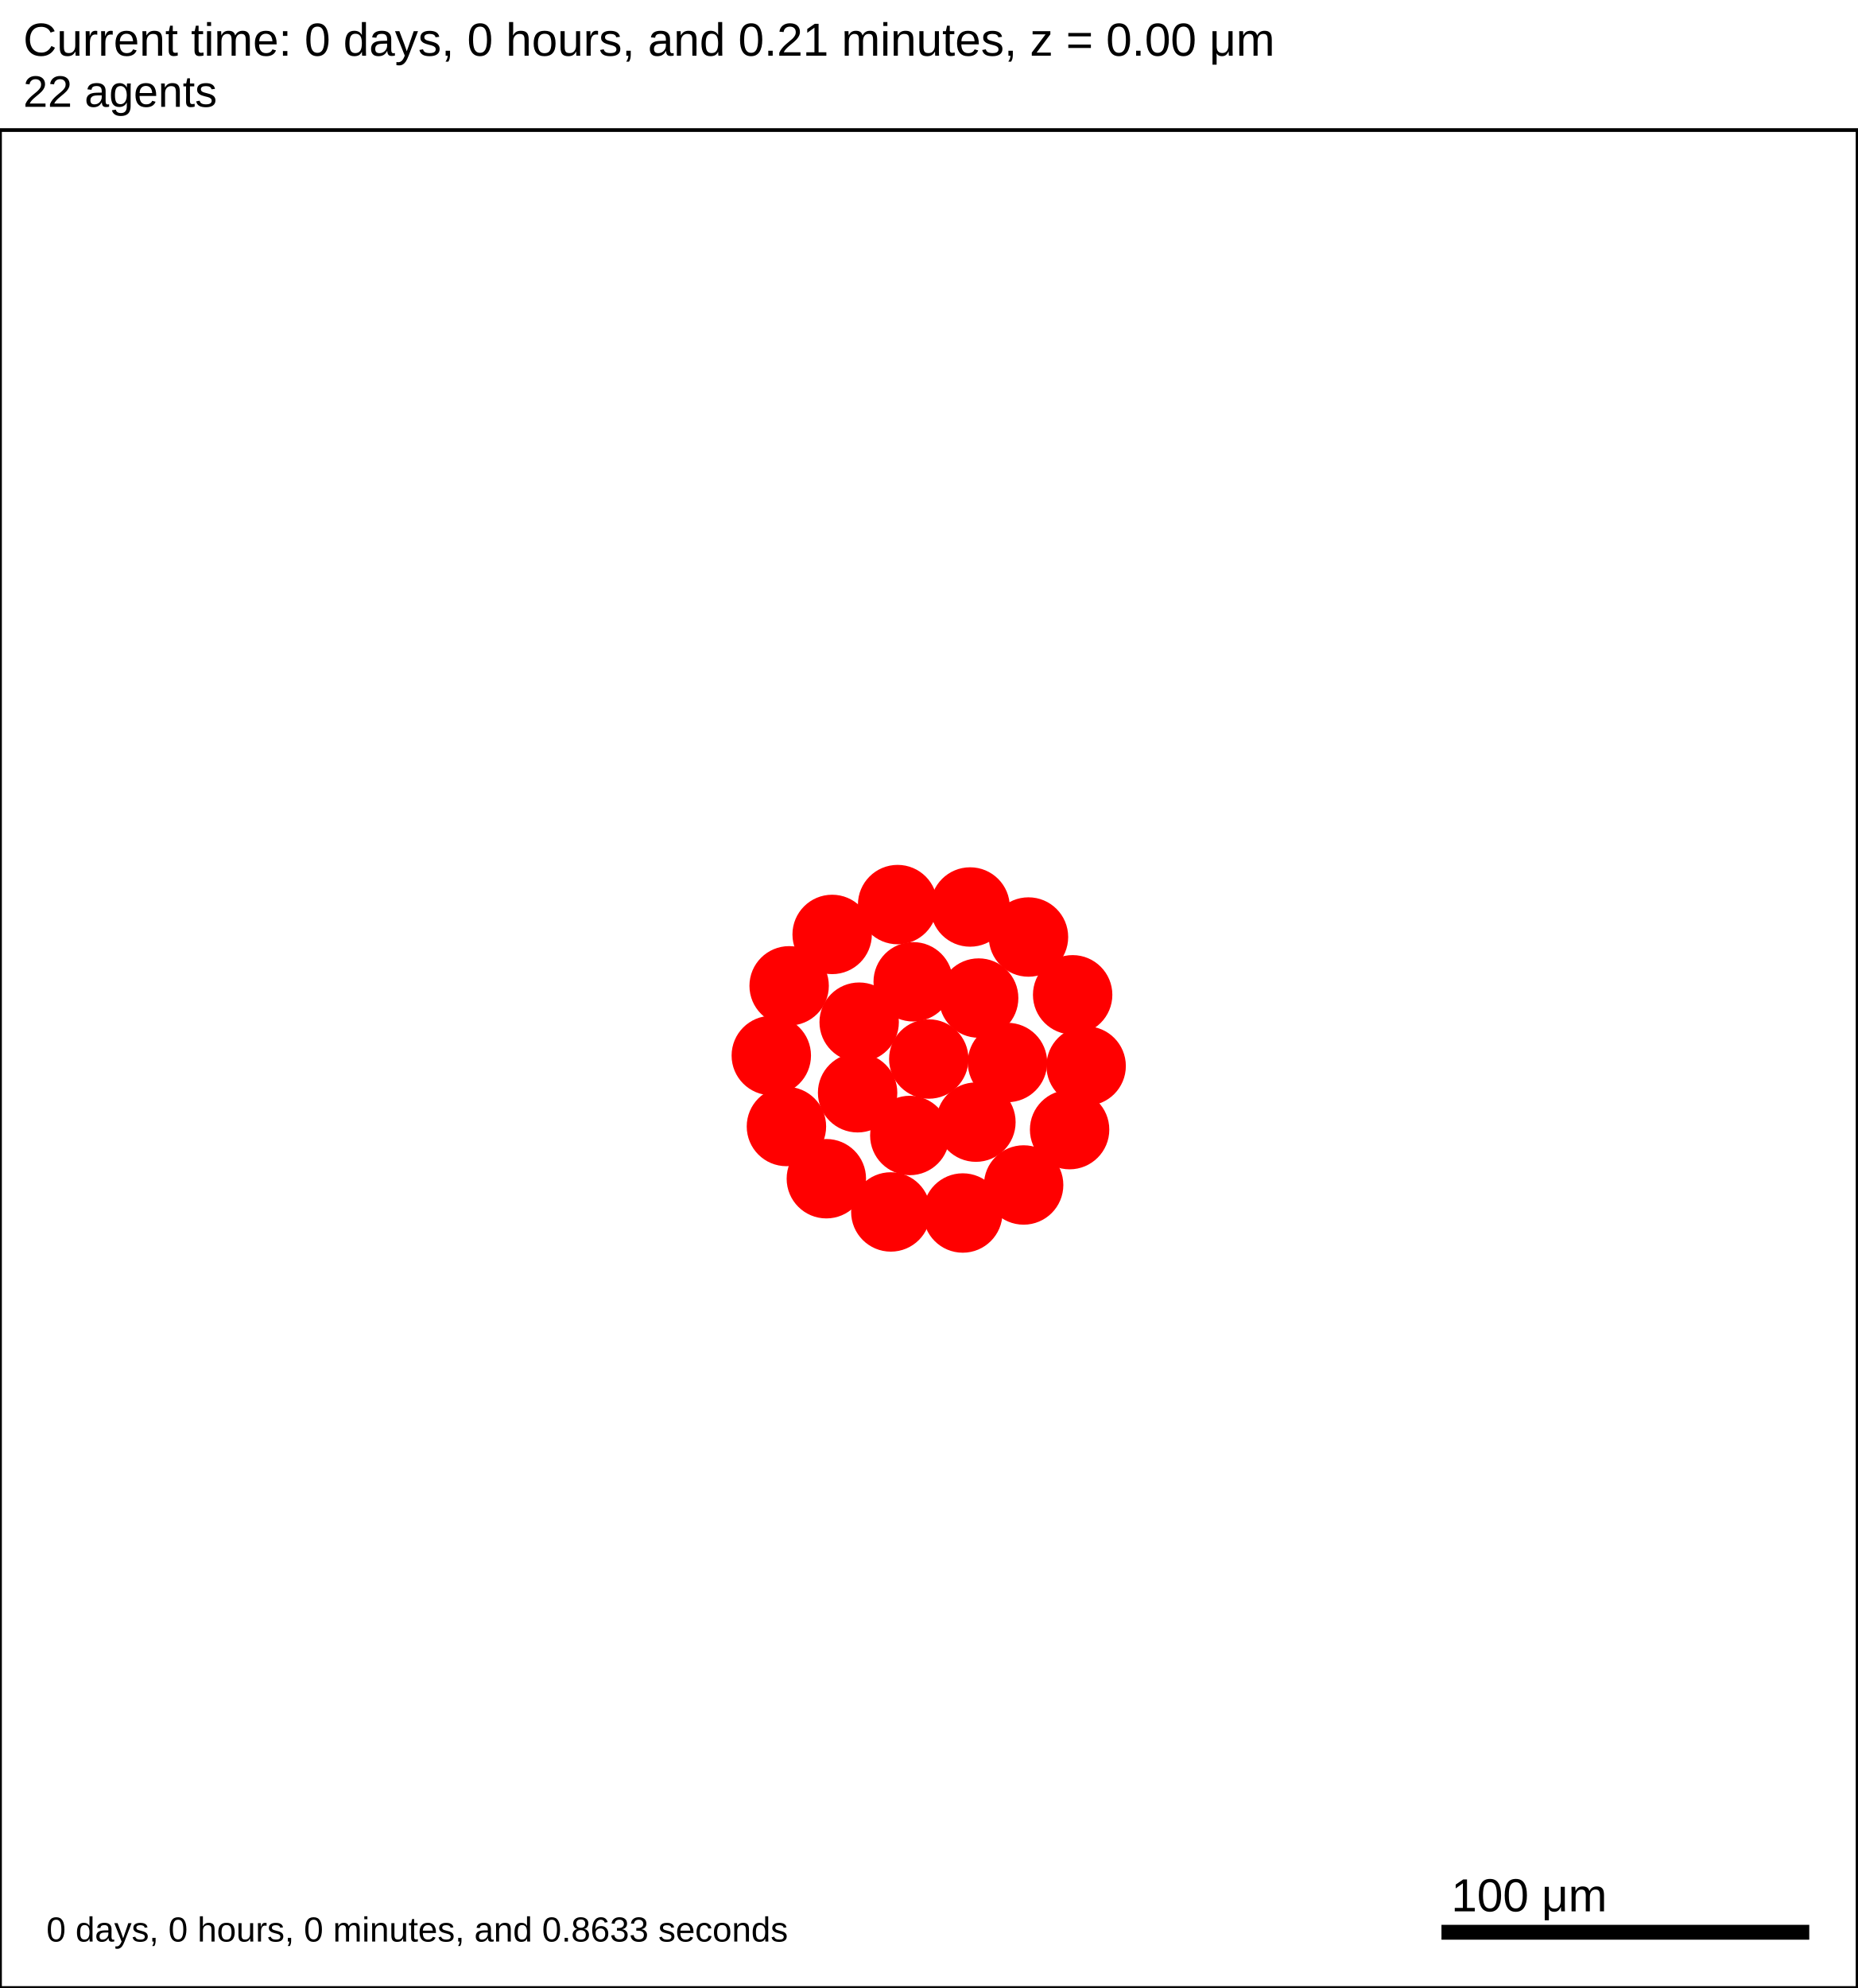
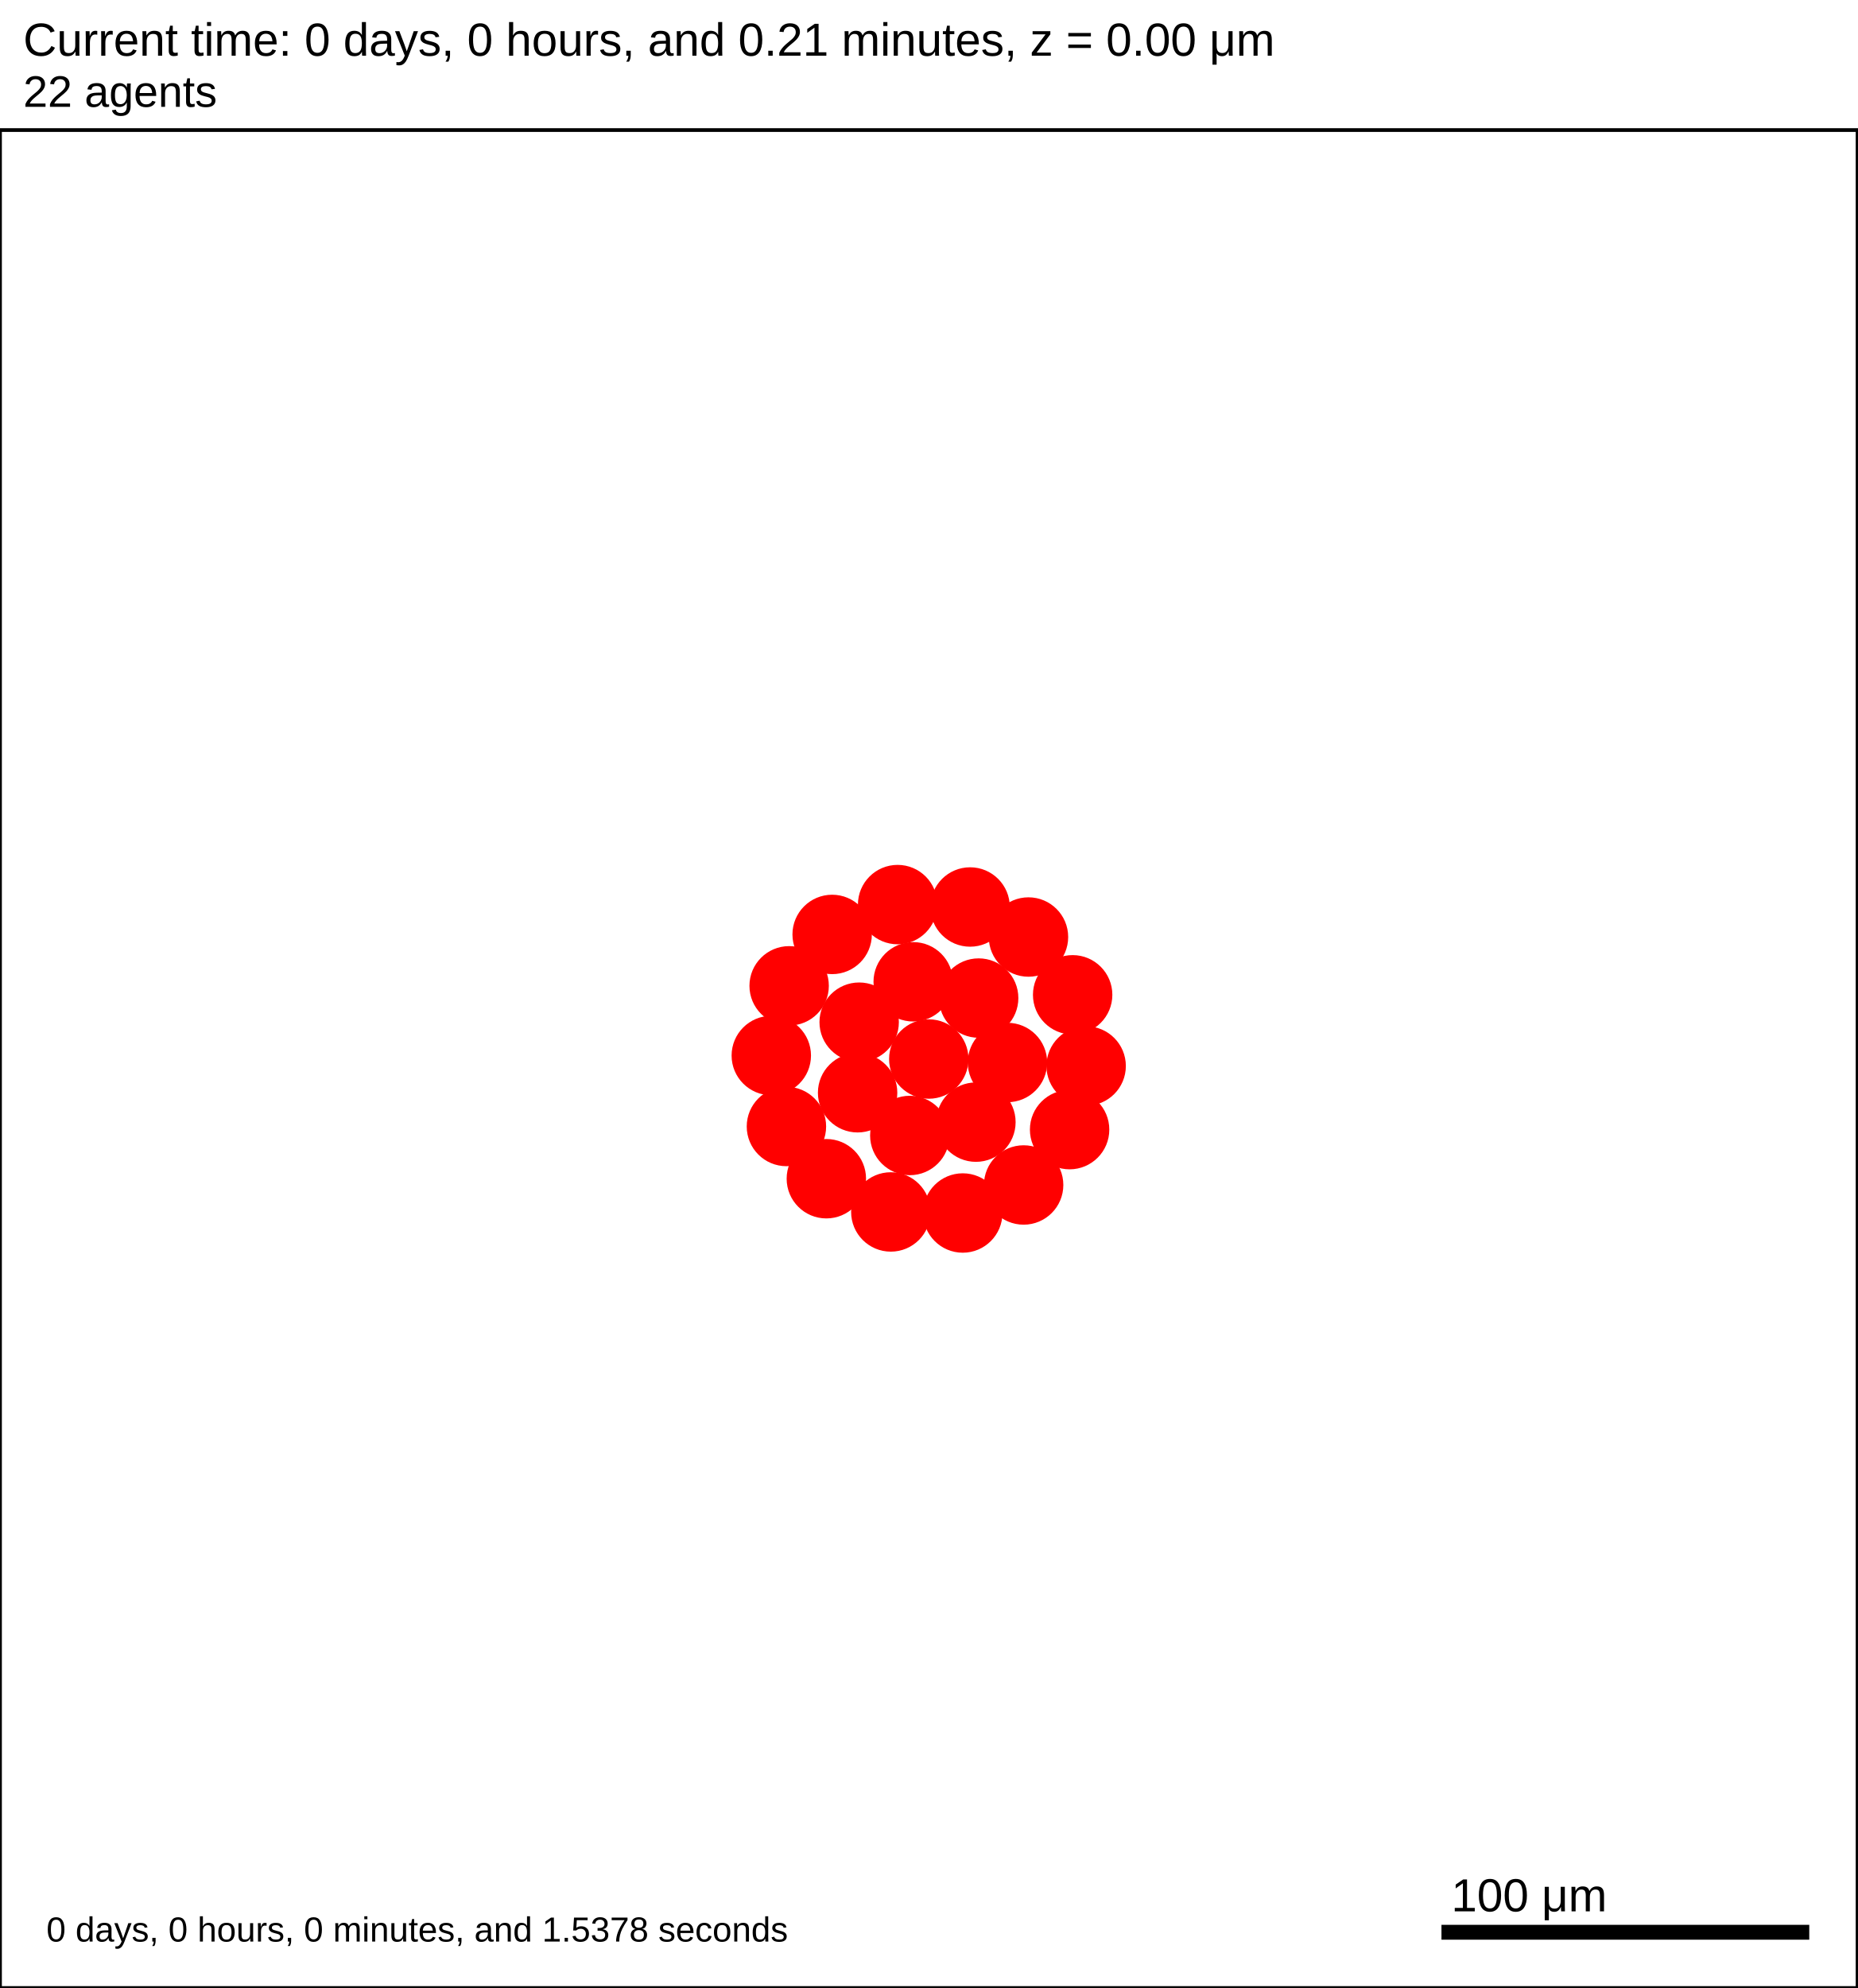
<svg xmlns="http://www.w3.org/2000/svg" version="1.1" width="500" height="535" id="svg2">
  <rect x="0" y="0" width="500" height="535" stroke-width="1" stroke="white" fill="white" />
  <text x="6.25" y="15" font-family="Arial" font-size="12.5" fill="black">
   Current time: 0 days, 0 hours, and 0.21 minutes, z = 0.00 μm
  </text>
  <text x="6.25" y="28.75" font-family="Arial" font-size="11.875" fill="black">
   22 agents
  </text>
  <g id="tissue" transform="translate(0,535) scale(1,-1)">
    <g id="ECM">
  </g>
    <g id="cells">
      <g id="cell0">
        <circle cx="250" cy="250" r="10.436" stroke-width="0.5" stroke="red" fill="red" />
        <circle cx="250" cy="250" r="6.267" stroke-width="0.5" stroke="red" fill="red" />
      </g>
      <g id="cell1">
        <circle cx="230.842" cy="240.923" r="10.436" stroke-width="0.5" stroke="red" fill="red" />
        <circle cx="230.842" cy="240.923" r="6.267" stroke-width="0.5" stroke="red" fill="red" />
      </g>
      <g id="cell2">
        <circle cx="263.426" cy="266.406" r="10.436" stroke-width="0.5" stroke="red" fill="red" />
        <circle cx="263.426" cy="266.406" r="6.267" stroke-width="0.5" stroke="red" fill="red" />
      </g>
      <g id="cell3">
        <circle cx="244.892" cy="229.425" r="10.436" stroke-width="0.5" stroke="red" fill="red" />
        <circle cx="244.892" cy="229.425" r="6.267" stroke-width="0.5" stroke="red" fill="red" />
      </g>
      <g id="cell4">
        <circle cx="245.806" cy="270.781" r="10.436" stroke-width="0.5" stroke="red" fill="red" />
        <circle cx="245.806" cy="270.781" r="6.267" stroke-width="0.5" stroke="red" fill="red" />
      </g>
      <g id="cell5">
        <circle cx="262.688" cy="233.016" r="10.436" stroke-width="0.5" stroke="red" fill="red" />
        <circle cx="262.688" cy="233.016" r="6.267" stroke-width="0.5" stroke="red" fill="red" />
      </g>
      <g id="cell6">
        <circle cx="231.262" cy="259.916" r="10.436" stroke-width="0.5" stroke="red" fill="red" />
        <circle cx="231.262" cy="259.916" r="6.267" stroke-width="0.5" stroke="red" fill="red" />
      </g>
      <g id="cell7">
        <circle cx="271.179" cy="249.063" r="10.436" stroke-width="0.5" stroke="red" fill="red" />
        <circle cx="271.179" cy="249.063" r="6.267" stroke-width="0.5" stroke="red" fill="red" />
      </g>
      <g id="cell8">
        <circle cx="259.149" cy="208.562" r="10.436" stroke-width="0.5" stroke="red" fill="red" />
        <circle cx="259.149" cy="208.562" r="6.267" stroke-width="0.5" stroke="red" fill="red" />
      </g>
      <g id="cell9">
        <circle cx="211.683" cy="231.845" r="10.436" stroke-width="0.5" stroke="red" fill="red" />
        <circle cx="211.683" cy="231.845" r="6.267" stroke-width="0.5" stroke="red" fill="red" />
      </g>
      <g id="cell10">
        <circle cx="223.99" cy="283.531" r="10.436" stroke-width="0.5" stroke="red" fill="red" />
        <circle cx="223.99" cy="283.531" r="6.267" stroke-width="0.5" stroke="red" fill="red" />
      </g>
      <g id="cell11">
        <circle cx="276.837" cy="282.833" r="10.436" stroke-width="0.5" stroke="red" fill="red" />
        <circle cx="276.837" cy="282.833" r="6.267" stroke-width="0.5" stroke="red" fill="red" />
      </g>
      <g id="cell12">
        <circle cx="287.906" cy="231.002" r="10.436" stroke-width="0.5" stroke="red" fill="red" />
        <circle cx="287.906" cy="231.002" r="6.267" stroke-width="0.5" stroke="red" fill="red" />
      </g>
      <g id="cell13">
        <circle cx="239.783" cy="208.849" r="10.436" stroke-width="0.5" stroke="red" fill="red" />
        <circle cx="239.783" cy="208.849" r="6.267" stroke-width="0.5" stroke="red" fill="red" />
      </g>
      <g id="cell14">
        <circle cx="207.61" cy="250.938" r="10.436" stroke-width="0.5" stroke="red" fill="red" />
        <circle cx="207.61" cy="250.938" r="6.267" stroke-width="0.5" stroke="red" fill="red" />
      </g>
      <g id="cell15">
        <circle cx="241.613" cy="291.562" r="10.436" stroke-width="0.5" stroke="red" fill="red" />
        <circle cx="241.613" cy="291.562" r="6.267" stroke-width="0.5" stroke="red" fill="red" />
      </g>
      <g id="cell16">
        <circle cx="288.725" cy="267.282" r="10.436" stroke-width="0.5" stroke="red" fill="red" />
        <circle cx="288.725" cy="267.282" r="6.267" stroke-width="0.5" stroke="red" fill="red" />
      </g>
      <g id="cell17">
        <circle cx="275.532" cy="216.104" r="10.436" stroke-width="0.5" stroke="red" fill="red" />
        <circle cx="275.532" cy="216.104" r="6.267" stroke-width="0.5" stroke="red" fill="red" />
      </g>
      <g id="cell18">
        <circle cx="222.428" cy="217.789" r="10.436" stroke-width="0.5" stroke="red" fill="red" />
        <circle cx="222.428" cy="217.789" r="6.267" stroke-width="0.5" stroke="red" fill="red" />
      </g>
      <g id="cell19">
        <circle cx="212.414" cy="269.7" r="10.436" stroke-width="0.5" stroke="red" fill="red" />
        <circle cx="212.414" cy="269.7" r="6.267" stroke-width="0.5" stroke="red" fill="red" />
      </g>
      <g id="cell20">
        <circle cx="261.124" cy="290.915" r="10.436" stroke-width="0.5" stroke="red" fill="red" />
        <circle cx="261.124" cy="290.915" r="6.267" stroke-width="0.5" stroke="red" fill="red" />
      </g>
      <g id="cell21">
        <circle cx="292.359" cy="248.125" r="10.436" stroke-width="0.5" stroke="red" fill="red" />
        <circle cx="292.359" cy="248.125" r="6.267" stroke-width="0.5" stroke="red" fill="red" />
      </g>
    </g>
  </g>
  <rect x="387.5" y="517.5" width="100" height="5" stroke-width="1" stroke="rgb(255,255,255)" fill="rgb(0,0,0)" />
  <text x="390.625" y="514.375" font-family="Arial" font-size="12.5" fill="black">
   100 μm
  </text>
  <text x="12.5" y="522.5" font-family="Arial" font-size="9.375" fill="black">
-    0 days, 0 hours, 0 minutes, and 0.8633 seconds
+    0 days, 0 hours, 0 minutes, and 1.5378 seconds
  </text>
  <rect x="0" y="35" width="500" height="500" stroke-width="1" stroke="rgb(0,0,0)" fill="none" />
</svg>
